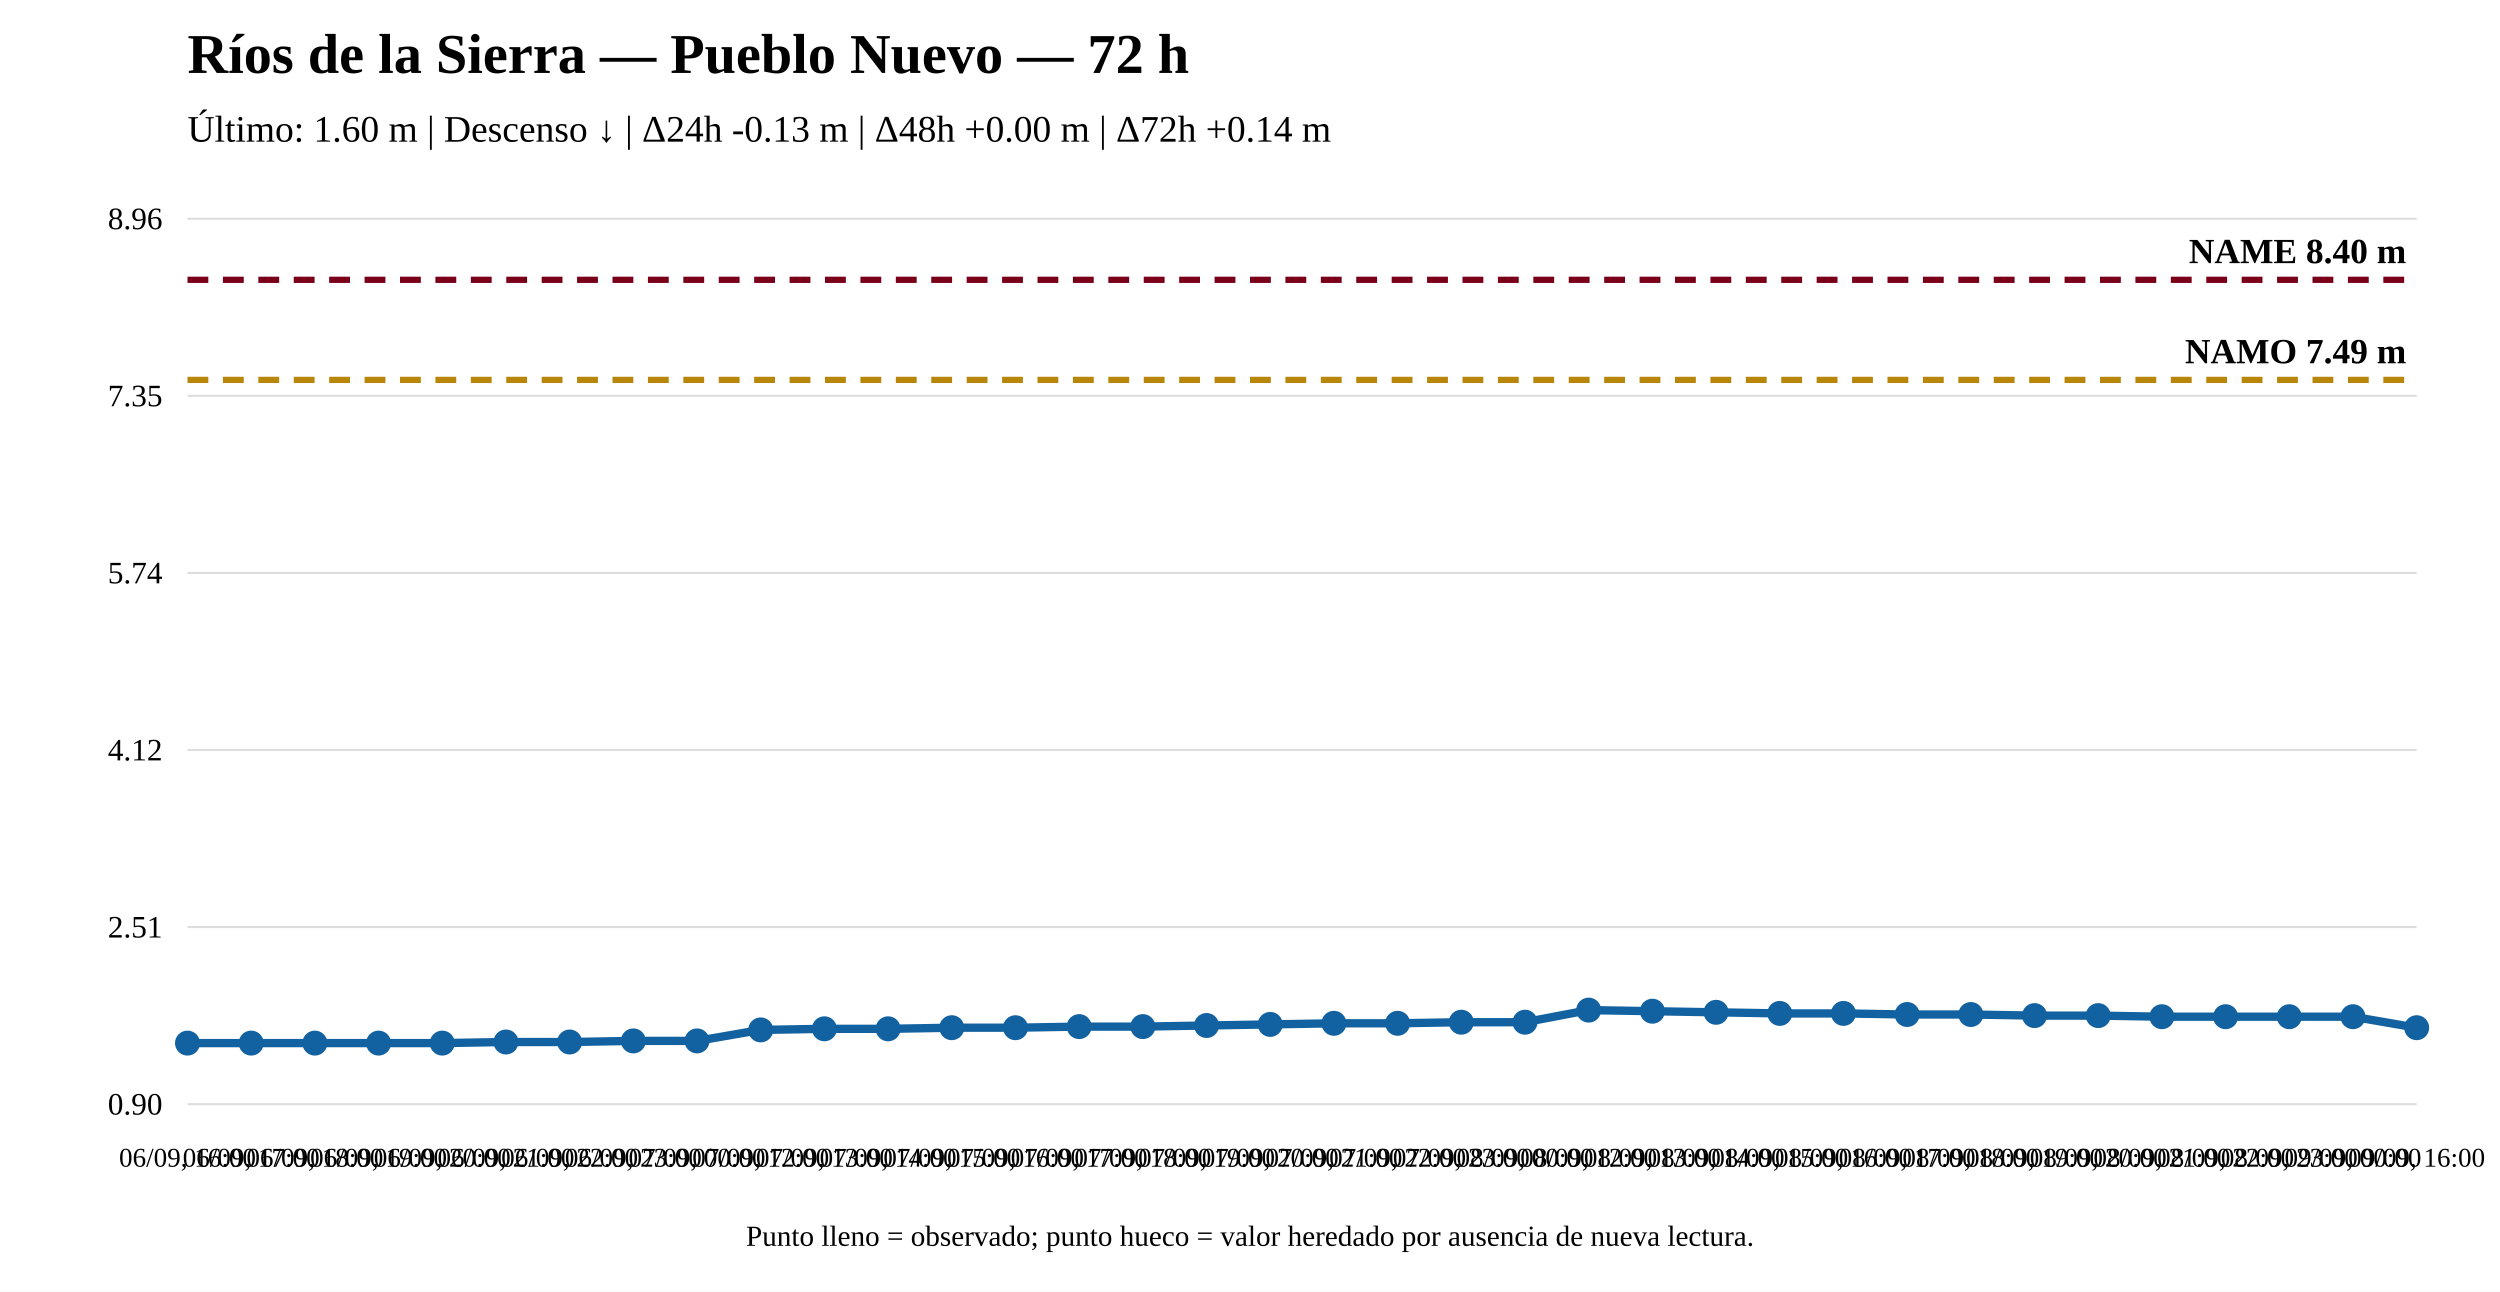
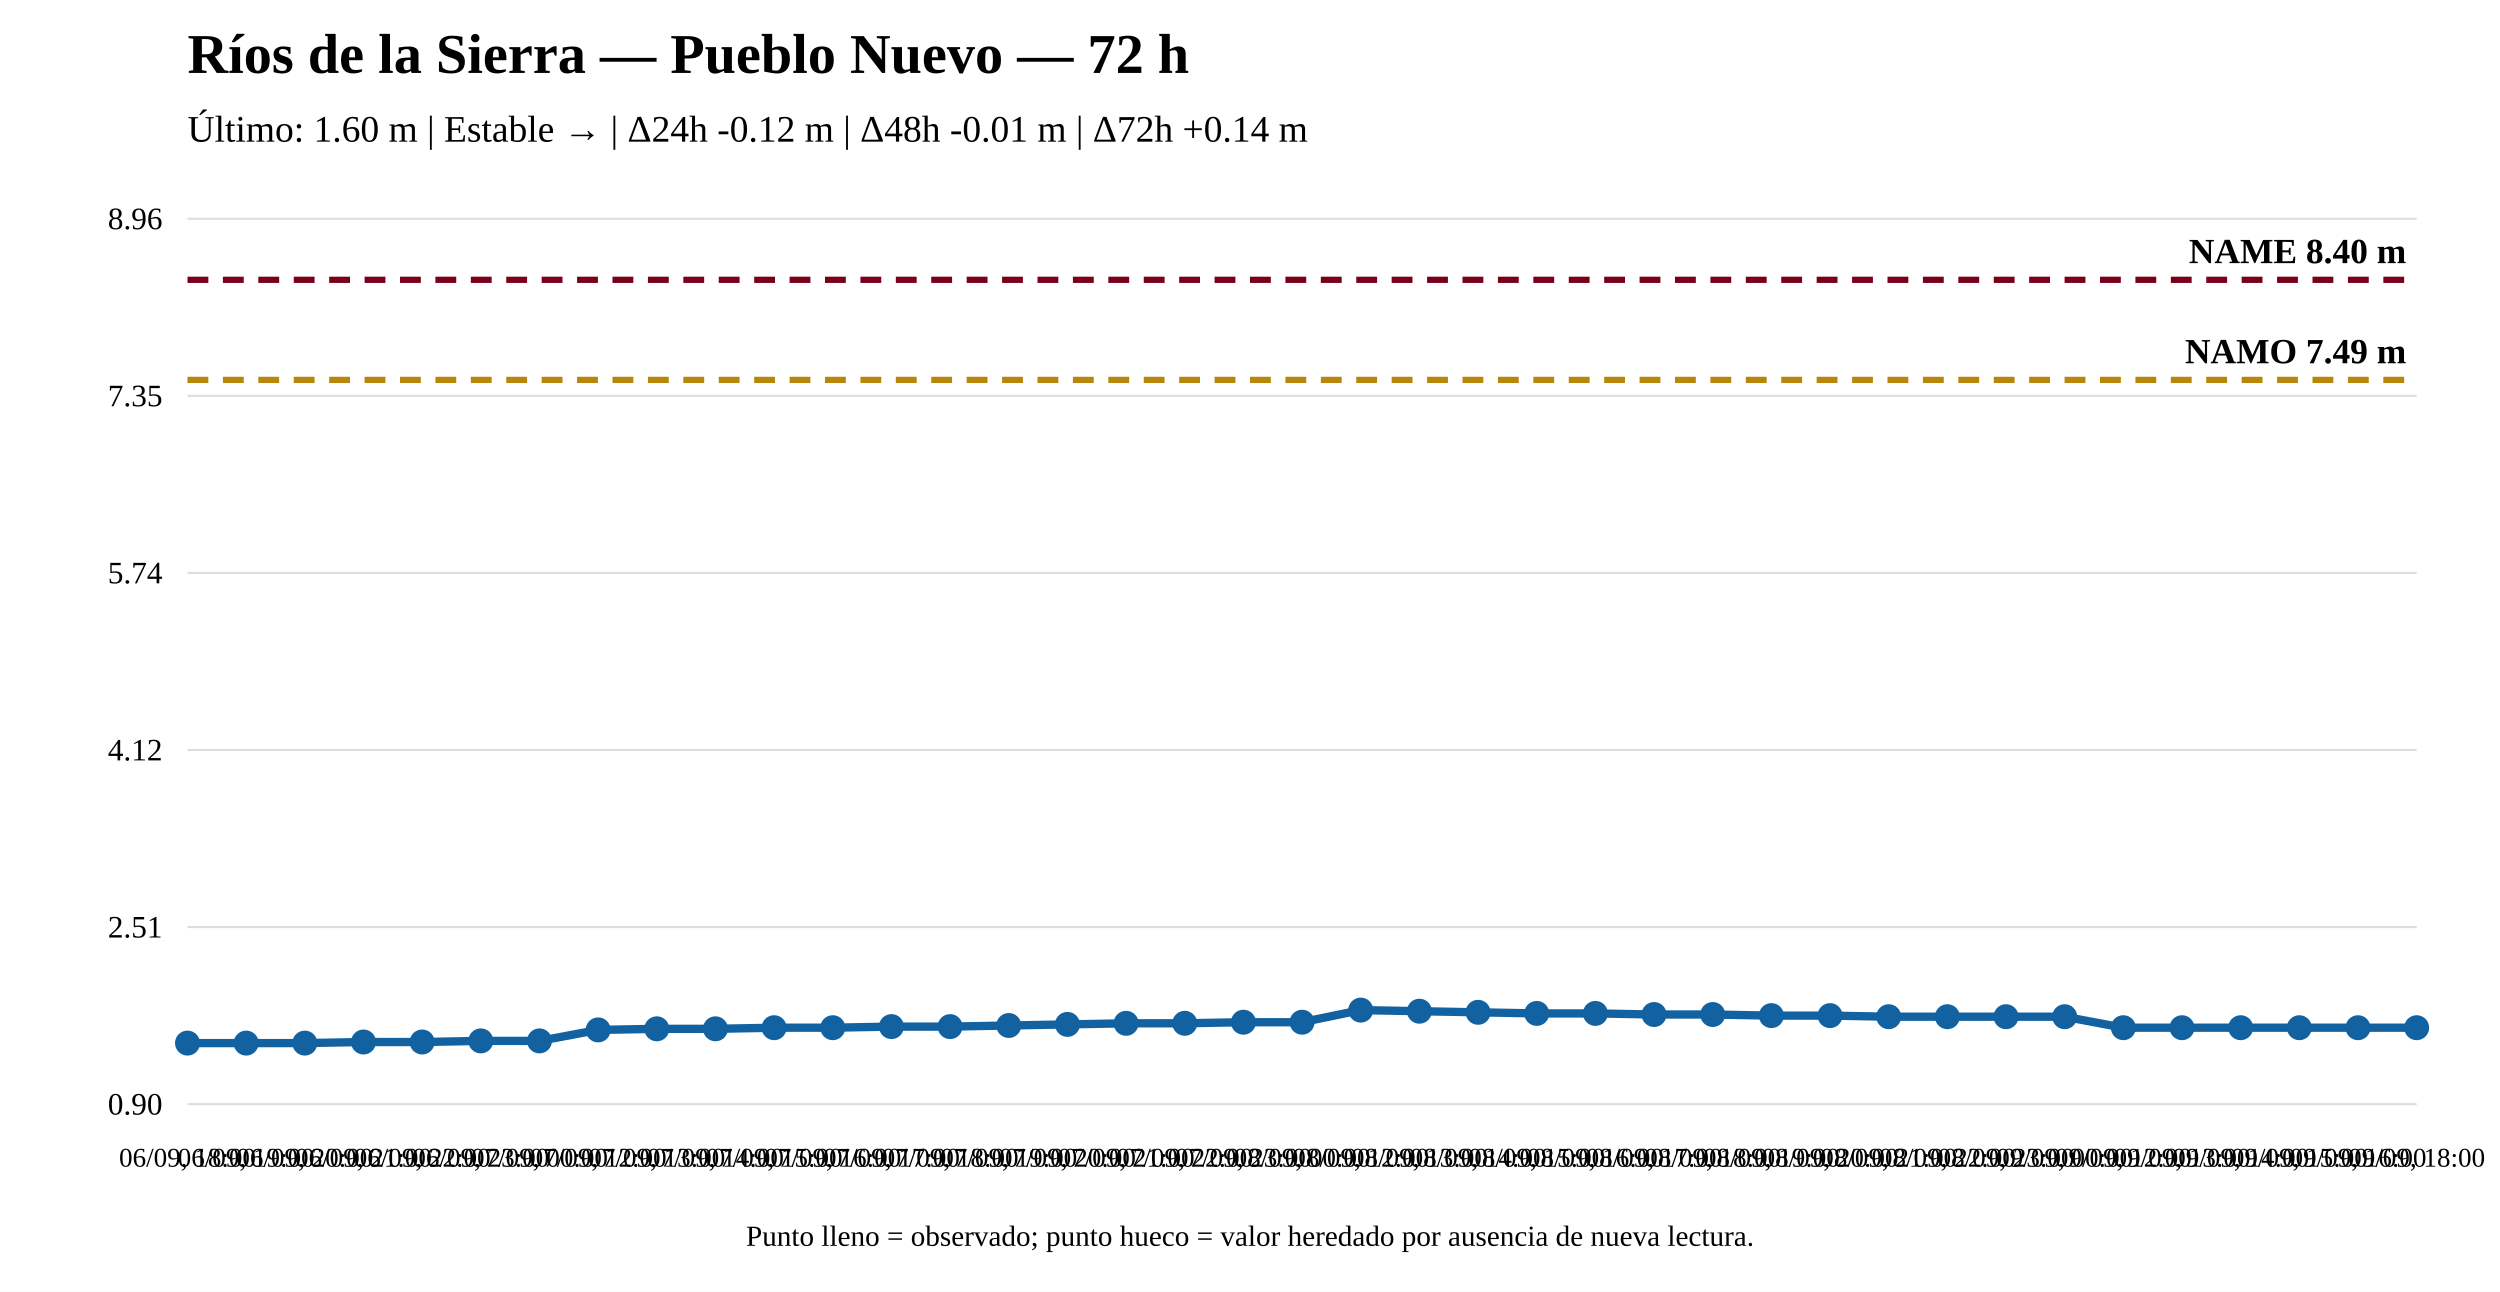
<svg xmlns="http://www.w3.org/2000/svg" width="1200" height="620" viewBox="0 0 1200 620">
  <rect width="100%" height="100%" fill="white" />
  <text x="90" y="35" font-size="27" font-weight="bold">Ríos de la Sierra — Pueblo Nuevo — 72 h</text>
-   <text x="90" y="68" font-size="18">Último: 1.60 m | Descenso ↓ | Δ24h -0.13 m | Δ48h +0.00 m | Δ72h +0.14 m</text>
+   <text x="90" y="68" font-size="18">Último: 1.60 m | Estable → | Δ24h -0.12 m | Δ48h -0.01 m | Δ72h +0.14 m</text>
  <line x1="90" y1="530" x2="1160" y2="530" stroke="#ddd" />
  <line x1="90" y1="445" x2="1160" y2="445" stroke="#ddd" />
  <line x1="90" y1="360" x2="1160" y2="360" stroke="#ddd" />
  <line x1="90" y1="275" x2="1160" y2="275" stroke="#ddd" />
  <line x1="90" y1="190" x2="1160" y2="190" stroke="#ddd" />
  <line x1="90" y1="105" x2="1160" y2="105" stroke="#ddd" />
  <text x="78" y="535" text-anchor="end" font-size="15">0.90</text>
  <text x="78" y="450" text-anchor="end" font-size="15">2.51</text>
  <text x="78" y="365" text-anchor="end" font-size="15">4.12</text>
  <text x="78" y="280" text-anchor="end" font-size="15">5.74</text>
  <text x="78" y="195" text-anchor="end" font-size="15">7.35</text>
  <text x="78" y="110" text-anchor="end" font-size="15">8.96</text>
  <line x1="90" y1="182.351" x2="1160" y2="182.351" stroke="#b8860b" stroke-width="3" stroke-dasharray="10 7" />
  <text x="1155" y="174.351" text-anchor="end" font-size="17" font-weight="bold">NAMO 7.49 m</text>
  <line x1="90" y1="134.31" x2="1160" y2="134.31" stroke="#7a0019" stroke-width="3" stroke-dasharray="10 7" />
  <text x="1155" y="126.31" text-anchor="end" font-size="17" font-weight="bold">NAME 8.40 m</text>
-   <polyline fill="none" stroke="#1261a0" stroke-width="4" points="90,500.69 120.571,500.69 151.143,500.69 181.714,500.69 212.286,500.69 242.857,500.162 273.429,500.162 304,499.634 334.571,499.634 365.143,494.355 395.714,493.827 426.286,493.827 456.857,493.299 487.429,493.299 518,492.771 548.571,492.771 579.143,492.243 609.714,491.715 640.286,491.187 670.857,491.187 701.429,490.659 732,490.659 762.571,484.852 793.143,485.38 823.714,485.908 854.286,486.436 884.857,486.436 915.429,486.964 946,486.964 976.571,487.492 1007.143,487.492 1037.714,488.019 1068.286,488.019 1098.857,488.019 1129.429,488.019 1160,493.299" />
+   <polyline fill="none" stroke="#1261a0" stroke-width="4" points="90,500.69 118.158,500.69 146.316,500.69 174.474,500.162 202.632,500.162 230.789,499.634 258.947,499.634 287.105,494.355 315.263,493.827 343.421,493.827 371.579,493.299 399.737,493.299 427.895,492.771 456.053,492.771 484.211,492.243 512.368,491.715 540.526,491.187 568.684,491.187 596.842,490.659 625,490.659 653.158,484.852 681.316,485.38 709.474,485.908 737.632,486.436 765.789,486.436 793.947,486.964 822.105,486.964 850.263,487.492 878.421,487.492 906.579,488.019 934.737,488.019 962.895,488.019 991.053,488.019 1019.211,493.299 1047.368,493.299 1075.526,493.299 1103.684,493.299 1131.842,493.299 1160,493.299" />
  <circle cx="90" cy="500.69" r="5" fill="#1261a0" stroke="#1261a0" stroke-width="2" />
-   <circle cx="120.571" cy="500.69" r="5" fill="#1261a0" stroke="#1261a0" stroke-width="2" />
-   <circle cx="151.143" cy="500.69" r="5" fill="#1261a0" stroke="#1261a0" stroke-width="2" />
-   <circle cx="181.714" cy="500.69" r="5" fill="#1261a0" stroke="#1261a0" stroke-width="2" />
-   <circle cx="212.286" cy="500.69" r="5" fill="#1261a0" stroke="#1261a0" stroke-width="2" />
-   <circle cx="242.857" cy="500.162" r="5" fill="#1261a0" stroke="#1261a0" stroke-width="2" />
-   <circle cx="273.429" cy="500.162" r="5" fill="#1261a0" stroke="#1261a0" stroke-width="2" />
-   <circle cx="304" cy="499.634" r="5" fill="#1261a0" stroke="#1261a0" stroke-width="2" />
-   <circle cx="334.571" cy="499.634" r="5" fill="#1261a0" stroke="#1261a0" stroke-width="2" />
-   <circle cx="365.143" cy="494.355" r="5" fill="#1261a0" stroke="#1261a0" stroke-width="2" />
-   <circle cx="395.714" cy="493.827" r="5" fill="#1261a0" stroke="#1261a0" stroke-width="2" />
-   <circle cx="426.286" cy="493.827" r="5" fill="#1261a0" stroke="#1261a0" stroke-width="2" />
-   <circle cx="456.857" cy="493.299" r="5" fill="#1261a0" stroke="#1261a0" stroke-width="2" />
-   <circle cx="487.429" cy="493.299" r="5" fill="#1261a0" stroke="#1261a0" stroke-width="2" />
-   <circle cx="518" cy="492.771" r="5" fill="#1261a0" stroke="#1261a0" stroke-width="2" />
-   <circle cx="548.571" cy="492.771" r="5" fill="#1261a0" stroke="#1261a0" stroke-width="2" />
-   <circle cx="579.143" cy="492.243" r="5" fill="#1261a0" stroke="#1261a0" stroke-width="2" />
-   <circle cx="609.714" cy="491.715" r="5" fill="#1261a0" stroke="#1261a0" stroke-width="2" />
-   <circle cx="640.286" cy="491.187" r="5" fill="#1261a0" stroke="#1261a0" stroke-width="2" />
-   <circle cx="670.857" cy="491.187" r="5" fill="#1261a0" stroke="#1261a0" stroke-width="2" />
-   <circle cx="701.429" cy="490.659" r="5" fill="#1261a0" stroke="#1261a0" stroke-width="2" />
-   <circle cx="732" cy="490.659" r="5" fill="#1261a0" stroke="#1261a0" stroke-width="2" />
-   <circle cx="762.571" cy="484.852" r="5" fill="#1261a0" stroke="#1261a0" stroke-width="2" />
-   <circle cx="793.143" cy="485.38" r="5" fill="#1261a0" stroke="#1261a0" stroke-width="2" />
-   <circle cx="823.714" cy="485.908" r="5" fill="#1261a0" stroke="#1261a0" stroke-width="2" />
-   <circle cx="854.286" cy="486.436" r="5" fill="#1261a0" stroke="#1261a0" stroke-width="2" />
-   <circle cx="884.857" cy="486.436" r="5" fill="#1261a0" stroke="#1261a0" stroke-width="2" />
-   <circle cx="915.429" cy="486.964" r="5" fill="#1261a0" stroke="#1261a0" stroke-width="2" />
-   <circle cx="946" cy="486.964" r="5" fill="#1261a0" stroke="#1261a0" stroke-width="2" />
-   <circle cx="976.571" cy="487.492" r="5" fill="#1261a0" stroke="#1261a0" stroke-width="2" />
-   <circle cx="1007.143" cy="487.492" r="5" fill="#1261a0" stroke="#1261a0" stroke-width="2" />
-   <circle cx="1037.714" cy="488.019" r="5" fill="#1261a0" stroke="#1261a0" stroke-width="2" />
-   <circle cx="1068.286" cy="488.019" r="5" fill="#1261a0" stroke="#1261a0" stroke-width="2" />
-   <circle cx="1098.857" cy="488.019" r="5" fill="#1261a0" stroke="#1261a0" stroke-width="2" />
-   <circle cx="1129.429" cy="488.019" r="5" fill="#1261a0" stroke="#1261a0" stroke-width="2" />
+   <circle cx="118.158" cy="500.69" r="5" fill="#1261a0" stroke="#1261a0" stroke-width="2" />
+   <circle cx="146.316" cy="500.69" r="5" fill="#1261a0" stroke="#1261a0" stroke-width="2" />
+   <circle cx="174.474" cy="500.162" r="5" fill="#1261a0" stroke="#1261a0" stroke-width="2" />
+   <circle cx="202.632" cy="500.162" r="5" fill="#1261a0" stroke="#1261a0" stroke-width="2" />
+   <circle cx="230.789" cy="499.634" r="5" fill="#1261a0" stroke="#1261a0" stroke-width="2" />
+   <circle cx="258.947" cy="499.634" r="5" fill="#1261a0" stroke="#1261a0" stroke-width="2" />
+   <circle cx="287.105" cy="494.355" r="5" fill="#1261a0" stroke="#1261a0" stroke-width="2" />
+   <circle cx="315.263" cy="493.827" r="5" fill="#1261a0" stroke="#1261a0" stroke-width="2" />
+   <circle cx="343.421" cy="493.827" r="5" fill="#1261a0" stroke="#1261a0" stroke-width="2" />
+   <circle cx="371.579" cy="493.299" r="5" fill="#1261a0" stroke="#1261a0" stroke-width="2" />
+   <circle cx="399.737" cy="493.299" r="5" fill="#1261a0" stroke="#1261a0" stroke-width="2" />
+   <circle cx="427.895" cy="492.771" r="5" fill="#1261a0" stroke="#1261a0" stroke-width="2" />
+   <circle cx="456.053" cy="492.771" r="5" fill="#1261a0" stroke="#1261a0" stroke-width="2" />
+   <circle cx="484.211" cy="492.243" r="5" fill="#1261a0" stroke="#1261a0" stroke-width="2" />
+   <circle cx="512.368" cy="491.715" r="5" fill="#1261a0" stroke="#1261a0" stroke-width="2" />
+   <circle cx="540.526" cy="491.187" r="5" fill="#1261a0" stroke="#1261a0" stroke-width="2" />
+   <circle cx="568.684" cy="491.187" r="5" fill="#1261a0" stroke="#1261a0" stroke-width="2" />
+   <circle cx="596.842" cy="490.659" r="5" fill="#1261a0" stroke="#1261a0" stroke-width="2" />
+   <circle cx="625" cy="490.659" r="5" fill="#1261a0" stroke="#1261a0" stroke-width="2" />
+   <circle cx="653.158" cy="484.852" r="5" fill="#1261a0" stroke="#1261a0" stroke-width="2" />
+   <circle cx="681.316" cy="485.38" r="5" fill="#1261a0" stroke="#1261a0" stroke-width="2" />
+   <circle cx="709.474" cy="485.908" r="5" fill="#1261a0" stroke="#1261a0" stroke-width="2" />
+   <circle cx="737.632" cy="486.436" r="5" fill="#1261a0" stroke="#1261a0" stroke-width="2" />
+   <circle cx="765.789" cy="486.436" r="5" fill="#1261a0" stroke="#1261a0" stroke-width="2" />
+   <circle cx="793.947" cy="486.964" r="5" fill="#1261a0" stroke="#1261a0" stroke-width="2" />
+   <circle cx="822.105" cy="486.964" r="5" fill="#1261a0" stroke="#1261a0" stroke-width="2" />
+   <circle cx="850.263" cy="487.492" r="5" fill="#1261a0" stroke="#1261a0" stroke-width="2" />
+   <circle cx="878.421" cy="487.492" r="5" fill="#1261a0" stroke="#1261a0" stroke-width="2" />
+   <circle cx="906.579" cy="488.019" r="5" fill="#1261a0" stroke="#1261a0" stroke-width="2" />
+   <circle cx="934.737" cy="488.019" r="5" fill="#1261a0" stroke="#1261a0" stroke-width="2" />
+   <circle cx="962.895" cy="488.019" r="5" fill="#1261a0" stroke="#1261a0" stroke-width="2" />
+   <circle cx="991.053" cy="488.019" r="5" fill="#1261a0" stroke="#1261a0" stroke-width="2" />
+   <circle cx="1019.211" cy="493.299" r="5" fill="#1261a0" stroke="#1261a0" stroke-width="2" />
+   <circle cx="1047.368" cy="493.299" r="5" fill="#1261a0" stroke="#1261a0" stroke-width="2" />
+   <circle cx="1075.526" cy="493.299" r="5" fill="#1261a0" stroke="#1261a0" stroke-width="2" />
+   <circle cx="1103.684" cy="493.299" r="5" fill="#1261a0" stroke="#1261a0" stroke-width="2" />
+   <circle cx="1131.842" cy="493.299" r="5" fill="#1261a0" stroke="#1261a0" stroke-width="2" />
  <circle cx="1160" cy="493.299" r="5" fill="#1261a0" stroke="#1261a0" stroke-width="2" />
-   <text x="90" y="560" text-anchor="middle" font-size="13">06/09, 16:00</text>
-   <text x="120.571" y="560" text-anchor="middle" font-size="13">06/09, 17:00</text>
-   <text x="151.143" y="560" text-anchor="middle" font-size="13">06/09, 18:00</text>
-   <text x="181.714" y="560" text-anchor="middle" font-size="13">06/09, 19:00</text>
-   <text x="212.286" y="560" text-anchor="middle" font-size="13">06/09, 20:00</text>
-   <text x="242.857" y="560" text-anchor="middle" font-size="13">06/09, 21:00</text>
-   <text x="273.429" y="560" text-anchor="middle" font-size="13">06/09, 22:00</text>
-   <text x="304" y="560" text-anchor="middle" font-size="13">06/09, 23:00</text>
-   <text x="334.571" y="560" text-anchor="middle" font-size="13">07/09, 00:00</text>
-   <text x="365.143" y="560" text-anchor="middle" font-size="13">07/09, 12:00</text>
-   <text x="395.714" y="560" text-anchor="middle" font-size="13">07/09, 13:00</text>
-   <text x="426.286" y="560" text-anchor="middle" font-size="13">07/09, 14:00</text>
-   <text x="456.857" y="560" text-anchor="middle" font-size="13">07/09, 15:00</text>
-   <text x="487.429" y="560" text-anchor="middle" font-size="13">07/09, 16:00</text>
-   <text x="518" y="560" text-anchor="middle" font-size="13">07/09, 17:00</text>
-   <text x="548.571" y="560" text-anchor="middle" font-size="13">07/09, 18:00</text>
-   <text x="579.143" y="560" text-anchor="middle" font-size="13">07/09, 19:00</text>
-   <text x="609.714" y="560" text-anchor="middle" font-size="13">07/09, 20:00</text>
-   <text x="640.286" y="560" text-anchor="middle" font-size="13">07/09, 21:00</text>
-   <text x="670.857" y="560" text-anchor="middle" font-size="13">07/09, 22:00</text>
-   <text x="701.429" y="560" text-anchor="middle" font-size="13">07/09, 23:00</text>
-   <text x="732" y="560" text-anchor="middle" font-size="13">08/09, 00:00</text>
-   <text x="762.571" y="560" text-anchor="middle" font-size="13">08/09, 12:00</text>
-   <text x="793.143" y="560" text-anchor="middle" font-size="13">08/09, 13:00</text>
-   <text x="823.714" y="560" text-anchor="middle" font-size="13">08/09, 14:00</text>
-   <text x="854.286" y="560" text-anchor="middle" font-size="13">08/09, 15:00</text>
-   <text x="884.857" y="560" text-anchor="middle" font-size="13">08/09, 16:00</text>
-   <text x="915.429" y="560" text-anchor="middle" font-size="13">08/09, 17:00</text>
-   <text x="946" y="560" text-anchor="middle" font-size="13">08/09, 18:00</text>
-   <text x="976.571" y="560" text-anchor="middle" font-size="13">08/09, 19:00</text>
-   <text x="1007.143" y="560" text-anchor="middle" font-size="13">08/09, 20:00</text>
-   <text x="1037.714" y="560" text-anchor="middle" font-size="13">08/09, 21:00</text>
-   <text x="1068.286" y="560" text-anchor="middle" font-size="13">08/09, 22:00</text>
-   <text x="1098.857" y="560" text-anchor="middle" font-size="13">08/09, 23:00</text>
-   <text x="1129.429" y="560" text-anchor="middle" font-size="13">09/09, 00:00</text>
-   <text x="1160" y="560" text-anchor="middle" font-size="13">09/09, 16:00</text>
+   <text x="90" y="560" text-anchor="middle" font-size="13">06/09, 18:00</text>
+   <text x="118.158" y="560" text-anchor="middle" font-size="13">06/09, 19:00</text>
+   <text x="146.316" y="560" text-anchor="middle" font-size="13">06/09, 20:00</text>
+   <text x="174.474" y="560" text-anchor="middle" font-size="13">06/09, 21:00</text>
+   <text x="202.632" y="560" text-anchor="middle" font-size="13">06/09, 22:00</text>
+   <text x="230.789" y="560" text-anchor="middle" font-size="13">06/09, 23:00</text>
+   <text x="258.947" y="560" text-anchor="middle" font-size="13">07/09, 00:00</text>
+   <text x="287.105" y="560" text-anchor="middle" font-size="13">07/09, 12:00</text>
+   <text x="315.263" y="560" text-anchor="middle" font-size="13">07/09, 13:00</text>
+   <text x="343.421" y="560" text-anchor="middle" font-size="13">07/09, 14:00</text>
+   <text x="371.579" y="560" text-anchor="middle" font-size="13">07/09, 15:00</text>
+   <text x="399.737" y="560" text-anchor="middle" font-size="13">07/09, 16:00</text>
+   <text x="427.895" y="560" text-anchor="middle" font-size="13">07/09, 17:00</text>
+   <text x="456.053" y="560" text-anchor="middle" font-size="13">07/09, 18:00</text>
+   <text x="484.211" y="560" text-anchor="middle" font-size="13">07/09, 19:00</text>
+   <text x="512.368" y="560" text-anchor="middle" font-size="13">07/09, 20:00</text>
+   <text x="540.526" y="560" text-anchor="middle" font-size="13">07/09, 21:00</text>
+   <text x="568.684" y="560" text-anchor="middle" font-size="13">07/09, 22:00</text>
+   <text x="596.842" y="560" text-anchor="middle" font-size="13">07/09, 23:00</text>
+   <text x="625" y="560" text-anchor="middle" font-size="13">08/09, 00:00</text>
+   <text x="653.158" y="560" text-anchor="middle" font-size="13">08/09, 12:00</text>
+   <text x="681.316" y="560" text-anchor="middle" font-size="13">08/09, 13:00</text>
+   <text x="709.474" y="560" text-anchor="middle" font-size="13">08/09, 14:00</text>
+   <text x="737.632" y="560" text-anchor="middle" font-size="13">08/09, 15:00</text>
+   <text x="765.789" y="560" text-anchor="middle" font-size="13">08/09, 16:00</text>
+   <text x="793.947" y="560" text-anchor="middle" font-size="13">08/09, 17:00</text>
+   <text x="822.105" y="560" text-anchor="middle" font-size="13">08/09, 18:00</text>
+   <text x="850.263" y="560" text-anchor="middle" font-size="13">08/09, 19:00</text>
+   <text x="878.421" y="560" text-anchor="middle" font-size="13">08/09, 20:00</text>
+   <text x="906.579" y="560" text-anchor="middle" font-size="13">08/09, 21:00</text>
+   <text x="934.737" y="560" text-anchor="middle" font-size="13">08/09, 22:00</text>
+   <text x="962.895" y="560" text-anchor="middle" font-size="13">08/09, 23:00</text>
+   <text x="991.053" y="560" text-anchor="middle" font-size="13">09/09, 00:00</text>
+   <text x="1019.211" y="560" text-anchor="middle" font-size="13">09/09, 12:00</text>
+   <text x="1047.368" y="560" text-anchor="middle" font-size="13">09/09, 13:00</text>
+   <text x="1075.526" y="560" text-anchor="middle" font-size="13">09/09, 14:00</text>
+   <text x="1103.684" y="560" text-anchor="middle" font-size="13">09/09, 15:00</text>
+   <text x="1131.842" y="560" text-anchor="middle" font-size="13">09/09, 16:00</text>
+   <text x="1160" y="560" text-anchor="middle" font-size="13">09/09, 18:00</text>
  <text x="600" y="598" text-anchor="middle" font-size="14">Punto lleno = observado; punto hueco = valor heredado por ausencia de nueva lectura.</text>
</svg>
